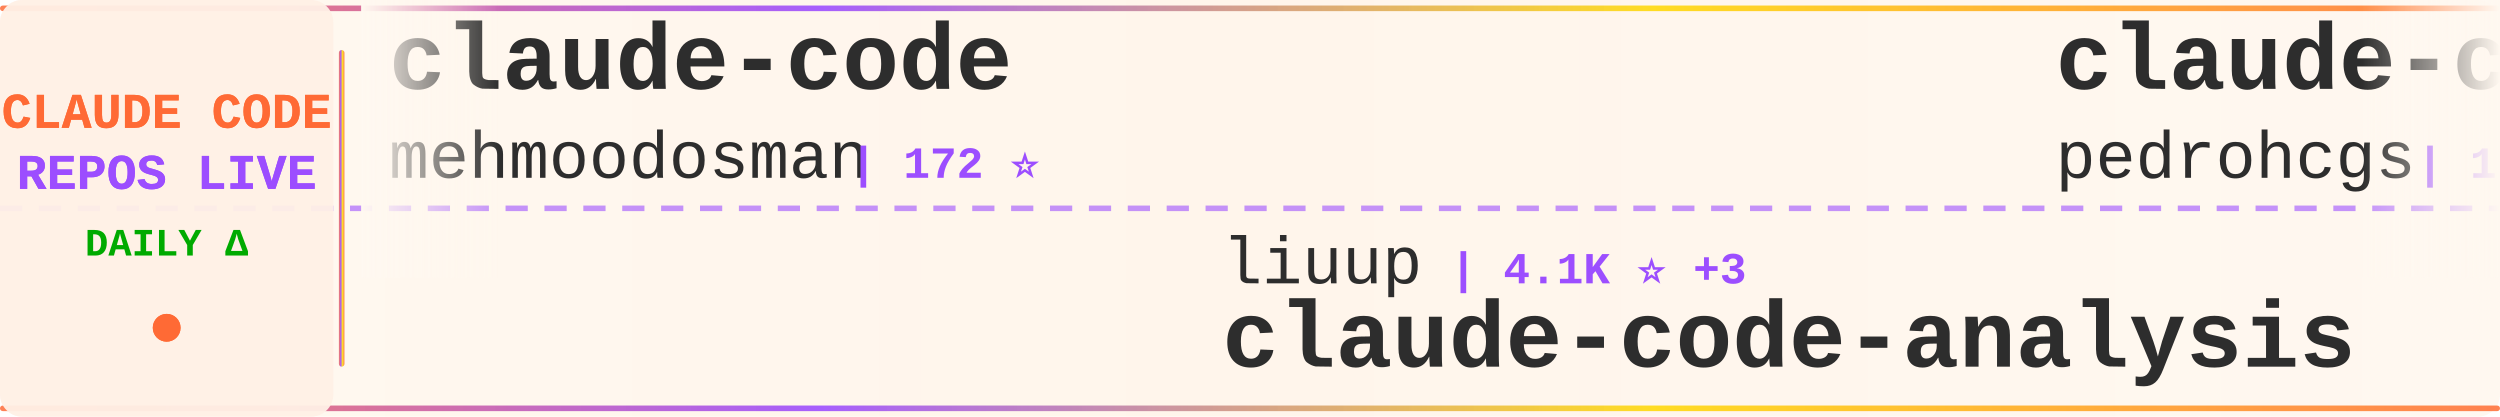
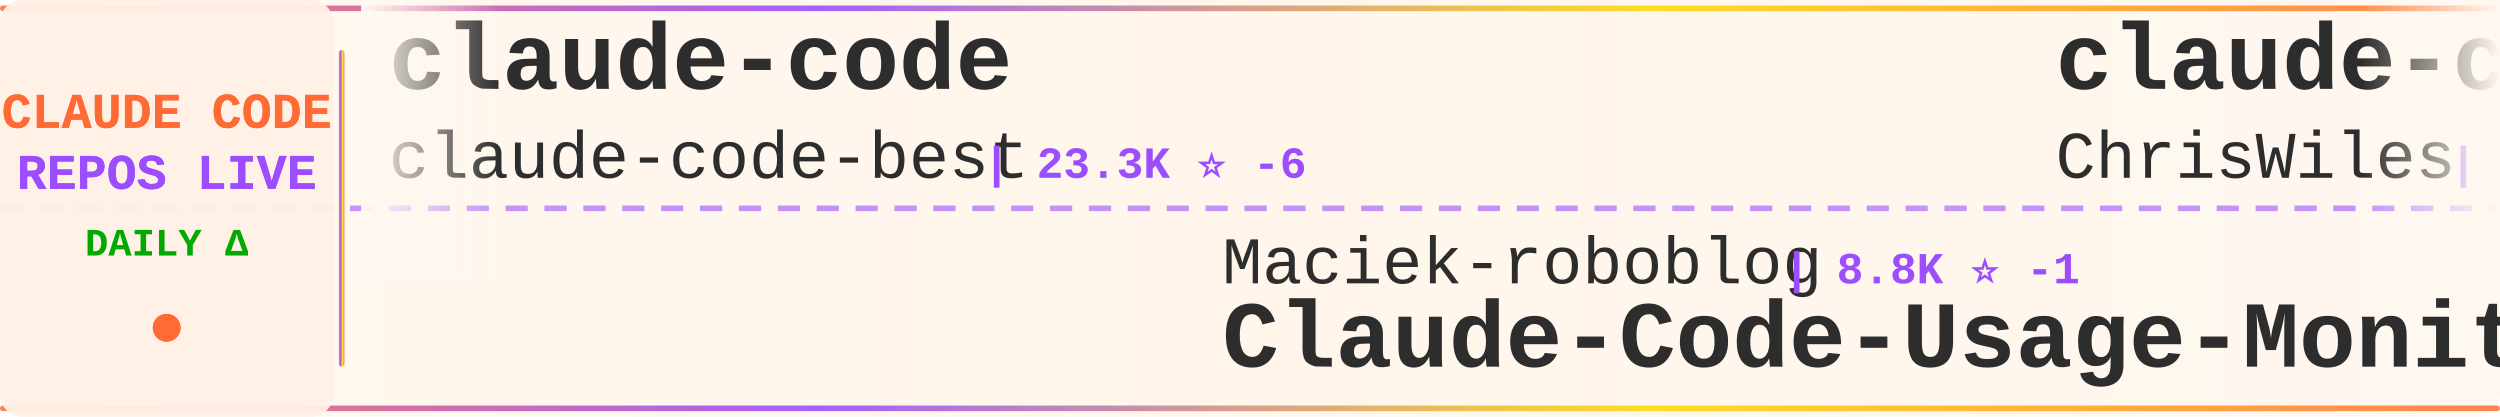
<svg xmlns="http://www.w3.org/2000/svg" width="900" height="150">
  <defs>
    <linearGradient id="tickerBg" x1="0%" y1="0%" x2="100%" y2="0%">
      <stop offset="0%" style="stop-color:#fff8f0;stop-opacity:0.98" />
      <stop offset="50%" style="stop-color:#fff5eb;stop-opacity:1" />
      <stop offset="100%" style="stop-color:#fff8f0;stop-opacity:0.98" />
    </linearGradient>
    <linearGradient id="borderGrad" x1="0%" y1="0%" x2="100%" y2="0%">
      <stop offset="0%" style="stop-color:#FF6B35;stop-opacity:0.85">
        <animate attributeName="stop-opacity" values="0.85;1;0.85" dur="2s" repeatCount="indefinite" />
      </stop>
      <stop offset="33%" style="stop-color:#9C4EFF;stop-opacity:0.9">
        <animate attributeName="stop-opacity" values="0.9;1;0.9" dur="2.2s" repeatCount="indefinite" />
      </stop>
      <stop offset="66%" style="stop-color:#FFD700;stop-opacity:0.85">
        <animate attributeName="stop-opacity" values="0.85;1;0.85" dur="1.8s" repeatCount="indefinite" />
      </stop>
      <stop offset="100%" style="stop-color:#FF6B35;stop-opacity:0.85">
        <animate attributeName="stop-opacity" values="0.85;1;0.85" dur="2s" repeatCount="indefinite" />
      </stop>
    </linearGradient>
    <filter id="textGlow">
      <feGaussianBlur stdDeviation="0.15" result="coloredBlur" />
      <feMerge>
        <feMergeNode in="coloredBlur" />
        <feMergeNode in="SourceGraphic" />
      </feMerge>
    </filter>
    <filter id="metricGlow">
      <feGaussianBlur stdDeviation="0.2" result="coloredBlur" />
      <feMerge>
        <feMergeNode in="coloredBlur" />
        <feMergeNode in="SourceGraphic" />
      </feMerge>
    </filter>
    <linearGradient id="leftFade" x1="0%" y1="0%" x2="100%" y2="0%">
      <stop offset="0%" style="stop-color:#fff8f0;stop-opacity:1" />
      <stop offset="100%" style="stop-color:#fff8f0;stop-opacity:0" />
    </linearGradient>
    <linearGradient id="rightFade" x1="0%" y1="0%" x2="100%" y2="0%">
      <stop offset="0%" style="stop-color:#fff8f0;stop-opacity:0" />
      <stop offset="100%" style="stop-color:#fff8f0;stop-opacity:1" />
    </linearGradient>
  </defs>
  <rect width="900" height="150" fill="url(#tickerBg)" rx="8" />
  <rect x="0" y="2" width="900" height="2" fill="url(#borderGrad)" rx="1" />
  <rect x="0" y="146" width="900" height="2" fill="url(#borderGrad)" rx="1" />
  <line x1="0" y1="75" x2="900" y2="75" stroke="#9C4EFF" stroke-width="2" stroke-dasharray="8 6" opacity="0.6" />
  <rect x="0" y="0" width="120" height="150" fill="#fff0e6" opacity="0.95" rx="8" />
  <text x="60" y="46" font-family="'Courier New', monospace" font-size="18" font-weight="bold" fill="#FF6B35" text-anchor="middle" filter="url(#textGlow)">
    CLAUDE CODE
  </text>
  <text x="60" y="68" font-family="'Courier New', monospace" font-size="18" font-weight="bold" fill="#9C4EFF" text-anchor="middle" filter="url(#textGlow)">
    REPOS LIVE
  </text>
  <text x="60" y="92" font-family="'Courier New', monospace" font-size="14" font-weight="bold" fill="#00aa00" text-anchor="middle">
    DAILY Δ
  </text>
  <circle cx="60" cy="118" r="5" fill="#FF6B35" filter="url(#metricGlow)">
    <animate attributeName="r" values="4;6;4" dur="1.5s" repeatCount="indefinite" />
    <animate attributeName="opacity" values="0.6;1;0.6" dur="1.5s" repeatCount="indefinite" />
  </circle>
  <rect x="122" y="18" width="2" height="114" fill="url(#borderGrad)" rx="1" />
  <clipPath id="tickerClip">
    <rect x="130" y="0" width="770" height="150" />
  </clipPath>
  <g clip-path="url(#tickerClip)">
    <g id="tickerItems">
      <animateTransform attributeName="transform" attributeType="XML" type="translate" from="0 0" to="-3000 0" dur="54s" repeatCount="indefinite" />
      <g transform="translate(0, 0)">
        <text x="140" y="32" font-family="'Courier New', monospace" font-size="34" font-weight="bold" fill="#2d2d2d">claude-code</text>
-         <text x="140" y="64" font-family="'Courier New', monospace" font-size="24" font-weight="normal" fill="#2d2d2d" opacity="1.0">mehmoodosman</text>
-         <text x="306" y="64" font-family="'Courier New', monospace" font-size="16" font-weight="bold" fill="#9C4EFF"> | 172 ⭐</text>
+         <text x="140" y="64" font-family="'Courier New', monospace" font-size="24" font-weight="normal" fill="#2d2d2d" opacity="1.0">claude-code-best</text>
+         <text x="354" y="64" font-family="'Courier New', monospace" font-size="16" font-weight="bold" fill="#9C4EFF"> | 23.3K ⭐ -6</text>
      </g>
      <g transform="translate(300, 0)">
-         <text x="140" y="102" font-family="'Courier New', monospace" font-size="24" font-weight="normal" fill="#2d2d2d" opacity="1.0">liuup</text>
-         <text x="222" y="102" font-family="'Courier New', monospace" font-size="16" font-weight="bold" fill="#9C4EFF"> | 4.1K ⭐ +3</text>
-         <text x="140" y="132" font-family="'Courier New', monospace" font-size="34" font-weight="bold" fill="#2d2d2d">claude-code-analysis</text>
+         <text x="140" y="102" font-family="'Courier New', monospace" font-size="24" font-weight="normal" fill="#2d2d2d" opacity="1.0">Maciek-roboblog</text>
+         <text x="342" y="102" font-family="'Courier New', monospace" font-size="16" font-weight="bold" fill="#9C4EFF"> | 8.8K ⭐ -1</text>
+         <text x="140" y="132" font-family="'Courier New', monospace" font-size="34" font-weight="bold" fill="#2d2d2d">Claude-Code-Usage-Monito...</text>
      </g>
      <g transform="translate(600, 0)">
-         <text x="140" y="32" font-family="'Courier New', monospace" font-size="34" font-weight="bold" fill="#2d2d2d">claude-code-my-workflow</text>
-         <text x="140" y="64" font-family="'Courier New', monospace" font-size="24" font-weight="normal" fill="#2d2d2d" opacity="1.0">pedrohcgs</text>
-         <text x="270" y="64" font-family="'Courier New', monospace" font-size="16" font-weight="bold" fill="#9C4EFF"> | 1.7K ⭐</text>
+         <text x="140" y="32" font-family="'Courier New', monospace" font-size="34" font-weight="bold" fill="#2d2d2d">claude-code-showcase</text>
+         <text x="140" y="64" font-family="'Courier New', monospace" font-size="24" font-weight="normal" fill="#2d2d2d" opacity="1.0">ChrisWiles</text>
+         <text x="282" y="64" font-family="'Courier New', monospace" font-size="16" font-weight="bold" fill="#9C4EFF"> | 6.1K ⭐</text>
      </g>
      <g transform="translate(900, 0)">
-         <text x="140" y="102" font-family="'Courier New', monospace" font-size="24" font-weight="normal" fill="#2d2d2d" opacity="1.0">ChrisWiles</text>
-         <text x="282" y="102" font-family="'Courier New', monospace" font-size="16" font-weight="bold" fill="#9C4EFF"> | 6.1K ⭐ +2</text>
-         <text x="140" y="132" font-family="'Courier New', monospace" font-size="34" font-weight="bold" fill="#2d2d2d">claude-code-showcase</text>
+         <text x="140" y="102" font-family="'Courier New', monospace" font-size="24" font-weight="normal" fill="#2d2d2d" opacity="1.0">disler</text>
+         <text x="234" y="102" font-family="'Courier New', monospace" font-size="16" font-weight="bold" fill="#9C4EFF"> | 4.0K ⭐</text>
+         <text x="140" y="132" font-family="'Courier New', monospace" font-size="34" font-weight="bold" fill="#2d2d2d">claude-code-hooks-master...</text>
      </g>
      <g transform="translate(1200, 0)">
-         <text x="140" y="32" font-family="'Courier New', monospace" font-size="34" font-weight="bold" fill="#2d2d2d">arcads-claude-code-mrpai...</text>
-         <text x="140" y="64" font-family="'Courier New', monospace" font-size="24" font-weight="normal" fill="#2d2d2d" opacity="1.0">mrpaidsocial</text>
-         <text x="306" y="64" font-family="'Courier New', monospace" font-size="16" font-weight="bold" fill="#9C4EFF"> | 1.7K ⭐</text>
+         <text x="140" y="32" font-family="'Courier New', monospace" font-size="34" font-weight="bold" fill="#2d2d2d">awesome-claude-code-plug...</text>
+         <text x="140" y="64" font-family="'Courier New', monospace" font-size="24" font-weight="normal" fill="#2d2d2d" opacity="1.0">ccplugins</text>
+         <text x="270" y="64" font-family="'Courier New', monospace" font-size="16" font-weight="bold" fill="#9C4EFF"> | 1.0K ⭐ +1</text>
      </g>
      <g transform="translate(1500, 0)">
-         <text x="140" y="102" font-family="'Courier New', monospace" font-size="24" font-weight="normal" fill="#2d2d2d" opacity="1.0">hangsman</text>
-         <text x="258" y="102" font-family="'Courier New', monospace" font-size="16" font-weight="bold" fill="#9C4EFF"> | 800 ⭐</text>
+         <text x="140" y="102" font-family="'Courier New', monospace" font-size="24" font-weight="normal" fill="#2d2d2d" opacity="1.0">JrCx7scC</text>
+         <text x="258" y="102" font-family="'Courier New', monospace" font-size="16" font-weight="bold" fill="#9C4EFF"> | 377 ⭐</text>
        <text x="140" y="132" font-family="'Courier New', monospace" font-size="34" font-weight="bold" fill="#2d2d2d">claude-code-source</text>
      </g>
      <g transform="translate(1800, 0)">
-         <text x="140" y="32" font-family="'Courier New', monospace" font-size="34" font-weight="bold" fill="#2d2d2d">claude-code</text>
-         <text x="140" y="64" font-family="'Courier New', monospace" font-size="24" font-weight="normal" fill="#2d2d2d" opacity="1.0">alex000kim</text>
-         <text x="282" y="64" font-family="'Courier New', monospace" font-size="16" font-weight="bold" fill="#9C4EFF"> | 235 ⭐</text>
+         <text x="140" y="32" font-family="'Courier New', monospace" font-size="34" font-weight="bold" fill="#2d2d2d">claude_code_src</text>
+         <text x="140" y="64" font-family="'Courier New', monospace" font-size="24" font-weight="normal" fill="#2d2d2d" opacity="1.0">ponponon</text>
+         <text x="258" y="64" font-family="'Courier New', monospace" font-size="16" font-weight="bold" fill="#9C4EFF"> | 2.3K ⭐</text>
      </g>
      <g transform="translate(2100, 0)">
-         <text x="140" y="102" font-family="'Courier New', monospace" font-size="24" font-weight="normal" fill="#2d2d2d" opacity="1.0">anthropics</text>
-         <text x="282" y="102" font-family="'Courier New', monospace" font-size="16" font-weight="bold" fill="#9C4EFF"> | 6.9K ⭐ +4</text>
-         <text x="140" y="132" font-family="'Courier New', monospace" font-size="34" font-weight="bold" fill="#2d2d2d">claude-code-security-rev...</text>
+         <text x="140" y="102" font-family="'Courier New', monospace" font-size="24" font-weight="normal" fill="#2d2d2d" opacity="1.0">Chachamaru127</text>
+         <text x="318" y="102" font-family="'Courier New', monospace" font-size="16" font-weight="bold" fill="#9C4EFF"> | 3.2K ⭐</text>
+         <text x="140" y="132" font-family="'Courier New', monospace" font-size="34" font-weight="bold" fill="#2d2d2d">claude-code-harness</text>
      </g>
      <g transform="translate(2400, 0)">
-         <text x="140" y="32" font-family="'Courier New', monospace" font-size="34" font-weight="bold" fill="#2d2d2d">pi-vs-claude-code</text>
-         <text x="140" y="64" font-family="'Courier New', monospace" font-size="24" font-weight="normal" fill="#2d2d2d" opacity="1.0">disler</text>
-         <text x="234" y="64" font-family="'Courier New', monospace" font-size="16" font-weight="bold" fill="#9C4EFF"> | 1.7K ⭐</text>
+         <text x="140" y="32" font-family="'Courier New', monospace" font-size="34" font-weight="bold" fill="#2d2d2d">ECC</text>
+         <text x="140" y="64" font-family="'Courier New', monospace" font-size="24" font-weight="normal" fill="#2d2d2d" opacity="1.0">affaan-m</text>
+         <text x="258" y="64" font-family="'Courier New', monospace" font-size="16" font-weight="bold" fill="#9C4EFF"> | 302.4K ⭐ +176</text>
      </g>
      <g transform="translate(2700, 0)">
-         <text x="140" y="102" font-family="'Courier New', monospace" font-size="24" font-weight="normal" fill="#2d2d2d" opacity="1.0">xu-xiang</text>
-         <text x="258" y="102" font-family="'Courier New', monospace" font-size="16" font-weight="bold" fill="#9C4EFF"> | 2.0K ⭐ +1</text>
-         <text x="140" y="132" font-family="'Courier New', monospace" font-size="34" font-weight="bold" fill="#2d2d2d">everything-claude-code-z...</text>
+         <text x="140" y="102" font-family="'Courier New', monospace" font-size="24" font-weight="normal" fill="#2d2d2d" opacity="1.0">ochamber</text>
+         <text x="258" y="102" font-family="'Courier New', monospace" font-size="16" font-weight="bold" fill="#9C4EFF"> | 8 ⭐</text>
+         <text x="140" y="132" font-family="'Courier New', monospace" font-size="34" font-weight="bold" fill="#2d2d2d">claude-code</text>
      </g>
      <g transform="translate(3000, 0)">
        <text x="140" y="32" font-family="'Courier New', monospace" font-size="34" font-weight="bold" fill="#2d2d2d">claude-code</text>
-         <text x="140" y="64" font-family="'Courier New', monospace" font-size="24" font-weight="normal" fill="#2d2d2d" opacity="1.0">mehmoodosman</text>
-         <text x="306" y="64" font-family="'Courier New', monospace" font-size="16" font-weight="bold" fill="#9C4EFF"> | 172 ⭐</text>
+         <text x="140" y="64" font-family="'Courier New', monospace" font-size="24" font-weight="normal" fill="#2d2d2d" opacity="1.0">claude-code-best</text>
+         <text x="354" y="64" font-family="'Courier New', monospace" font-size="16" font-weight="bold" fill="#9C4EFF"> | 23.3K ⭐ -6</text>
      </g>
      <g transform="translate(3300, 0)">
-         <text x="140" y="102" font-family="'Courier New', monospace" font-size="24" font-weight="normal" fill="#2d2d2d" opacity="1.0">liuup</text>
-         <text x="222" y="102" font-family="'Courier New', monospace" font-size="16" font-weight="bold" fill="#9C4EFF"> | 4.1K ⭐ +3</text>
-         <text x="140" y="132" font-family="'Courier New', monospace" font-size="34" font-weight="bold" fill="#2d2d2d">claude-code-analysis</text>
+         <text x="140" y="102" font-family="'Courier New', monospace" font-size="24" font-weight="normal" fill="#2d2d2d" opacity="1.0">Maciek-roboblog</text>
+         <text x="342" y="102" font-family="'Courier New', monospace" font-size="16" font-weight="bold" fill="#9C4EFF"> | 8.8K ⭐ -1</text>
+         <text x="140" y="132" font-family="'Courier New', monospace" font-size="34" font-weight="bold" fill="#2d2d2d">Claude-Code-Usage-Monito...</text>
      </g>
      <g transform="translate(3600, 0)">
-         <text x="140" y="32" font-family="'Courier New', monospace" font-size="34" font-weight="bold" fill="#2d2d2d">claude-code-my-workflow</text>
-         <text x="140" y="64" font-family="'Courier New', monospace" font-size="24" font-weight="normal" fill="#2d2d2d" opacity="1.0">pedrohcgs</text>
-         <text x="270" y="64" font-family="'Courier New', monospace" font-size="16" font-weight="bold" fill="#9C4EFF"> | 1.7K ⭐</text>
+         <text x="140" y="32" font-family="'Courier New', monospace" font-size="34" font-weight="bold" fill="#2d2d2d">claude-code-showcase</text>
+         <text x="140" y="64" font-family="'Courier New', monospace" font-size="24" font-weight="normal" fill="#2d2d2d" opacity="1.0">ChrisWiles</text>
+         <text x="282" y="64" font-family="'Courier New', monospace" font-size="16" font-weight="bold" fill="#9C4EFF"> | 6.1K ⭐</text>
      </g>
      <g transform="translate(3900, 0)">
-         <text x="140" y="102" font-family="'Courier New', monospace" font-size="24" font-weight="normal" fill="#2d2d2d" opacity="1.0">ChrisWiles</text>
-         <text x="282" y="102" font-family="'Courier New', monospace" font-size="16" font-weight="bold" fill="#9C4EFF"> | 6.1K ⭐ +2</text>
-         <text x="140" y="132" font-family="'Courier New', monospace" font-size="34" font-weight="bold" fill="#2d2d2d">claude-code-showcase</text>
+         <text x="140" y="102" font-family="'Courier New', monospace" font-size="24" font-weight="normal" fill="#2d2d2d" opacity="1.0">disler</text>
+         <text x="234" y="102" font-family="'Courier New', monospace" font-size="16" font-weight="bold" fill="#9C4EFF"> | 4.0K ⭐</text>
+         <text x="140" y="132" font-family="'Courier New', monospace" font-size="34" font-weight="bold" fill="#2d2d2d">claude-code-hooks-master...</text>
      </g>
    </g>
  </g>
  <rect x="130" y="0" width="50" height="100" fill="url(#leftFade)" />
  <rect x="850" y="0" width="50" height="100" fill="url(#rightFade)" />
</svg>
